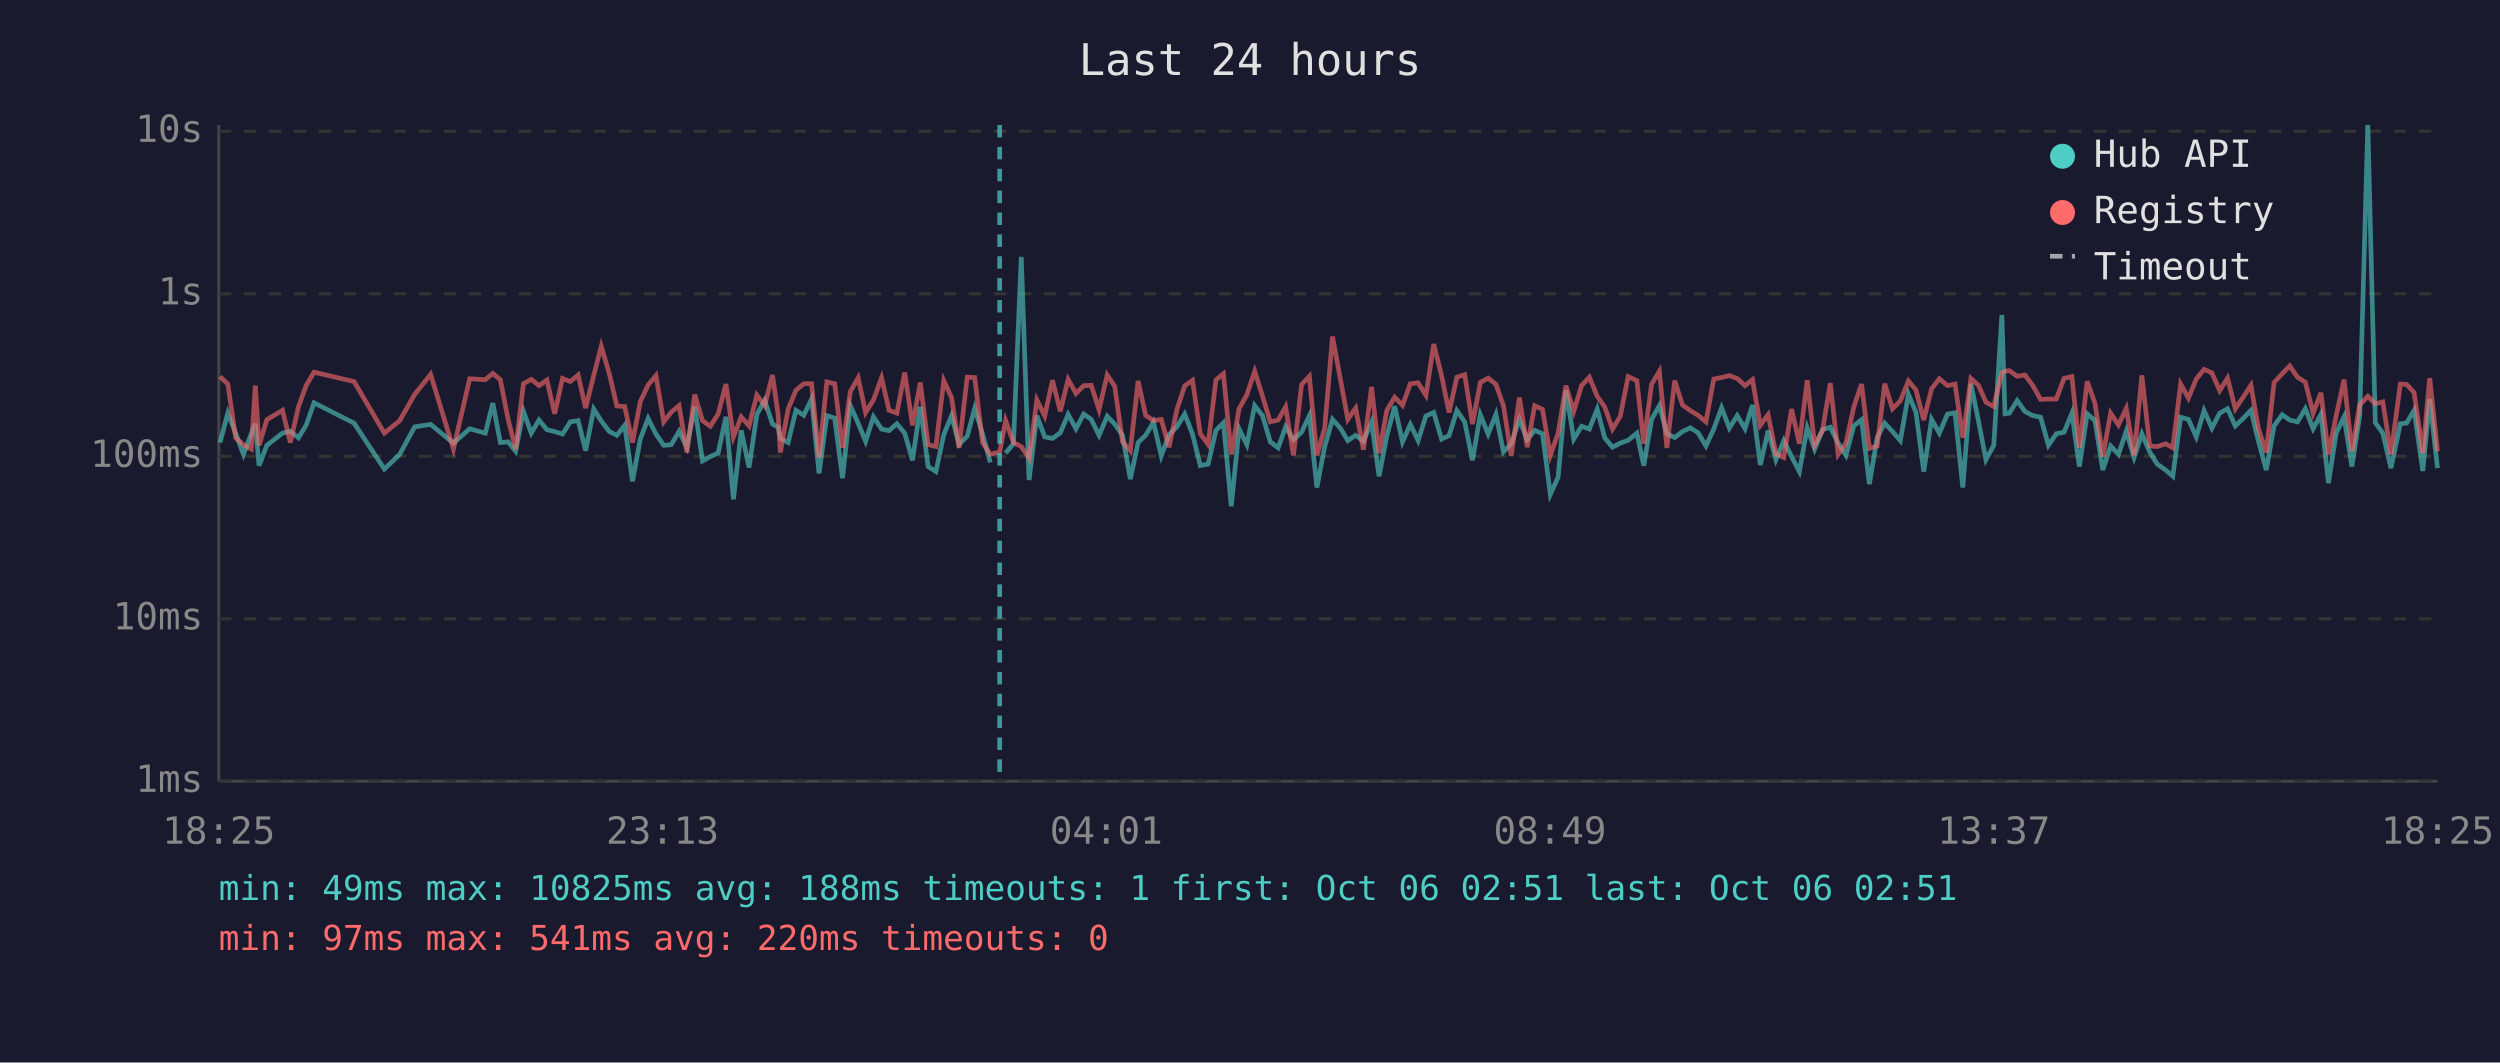
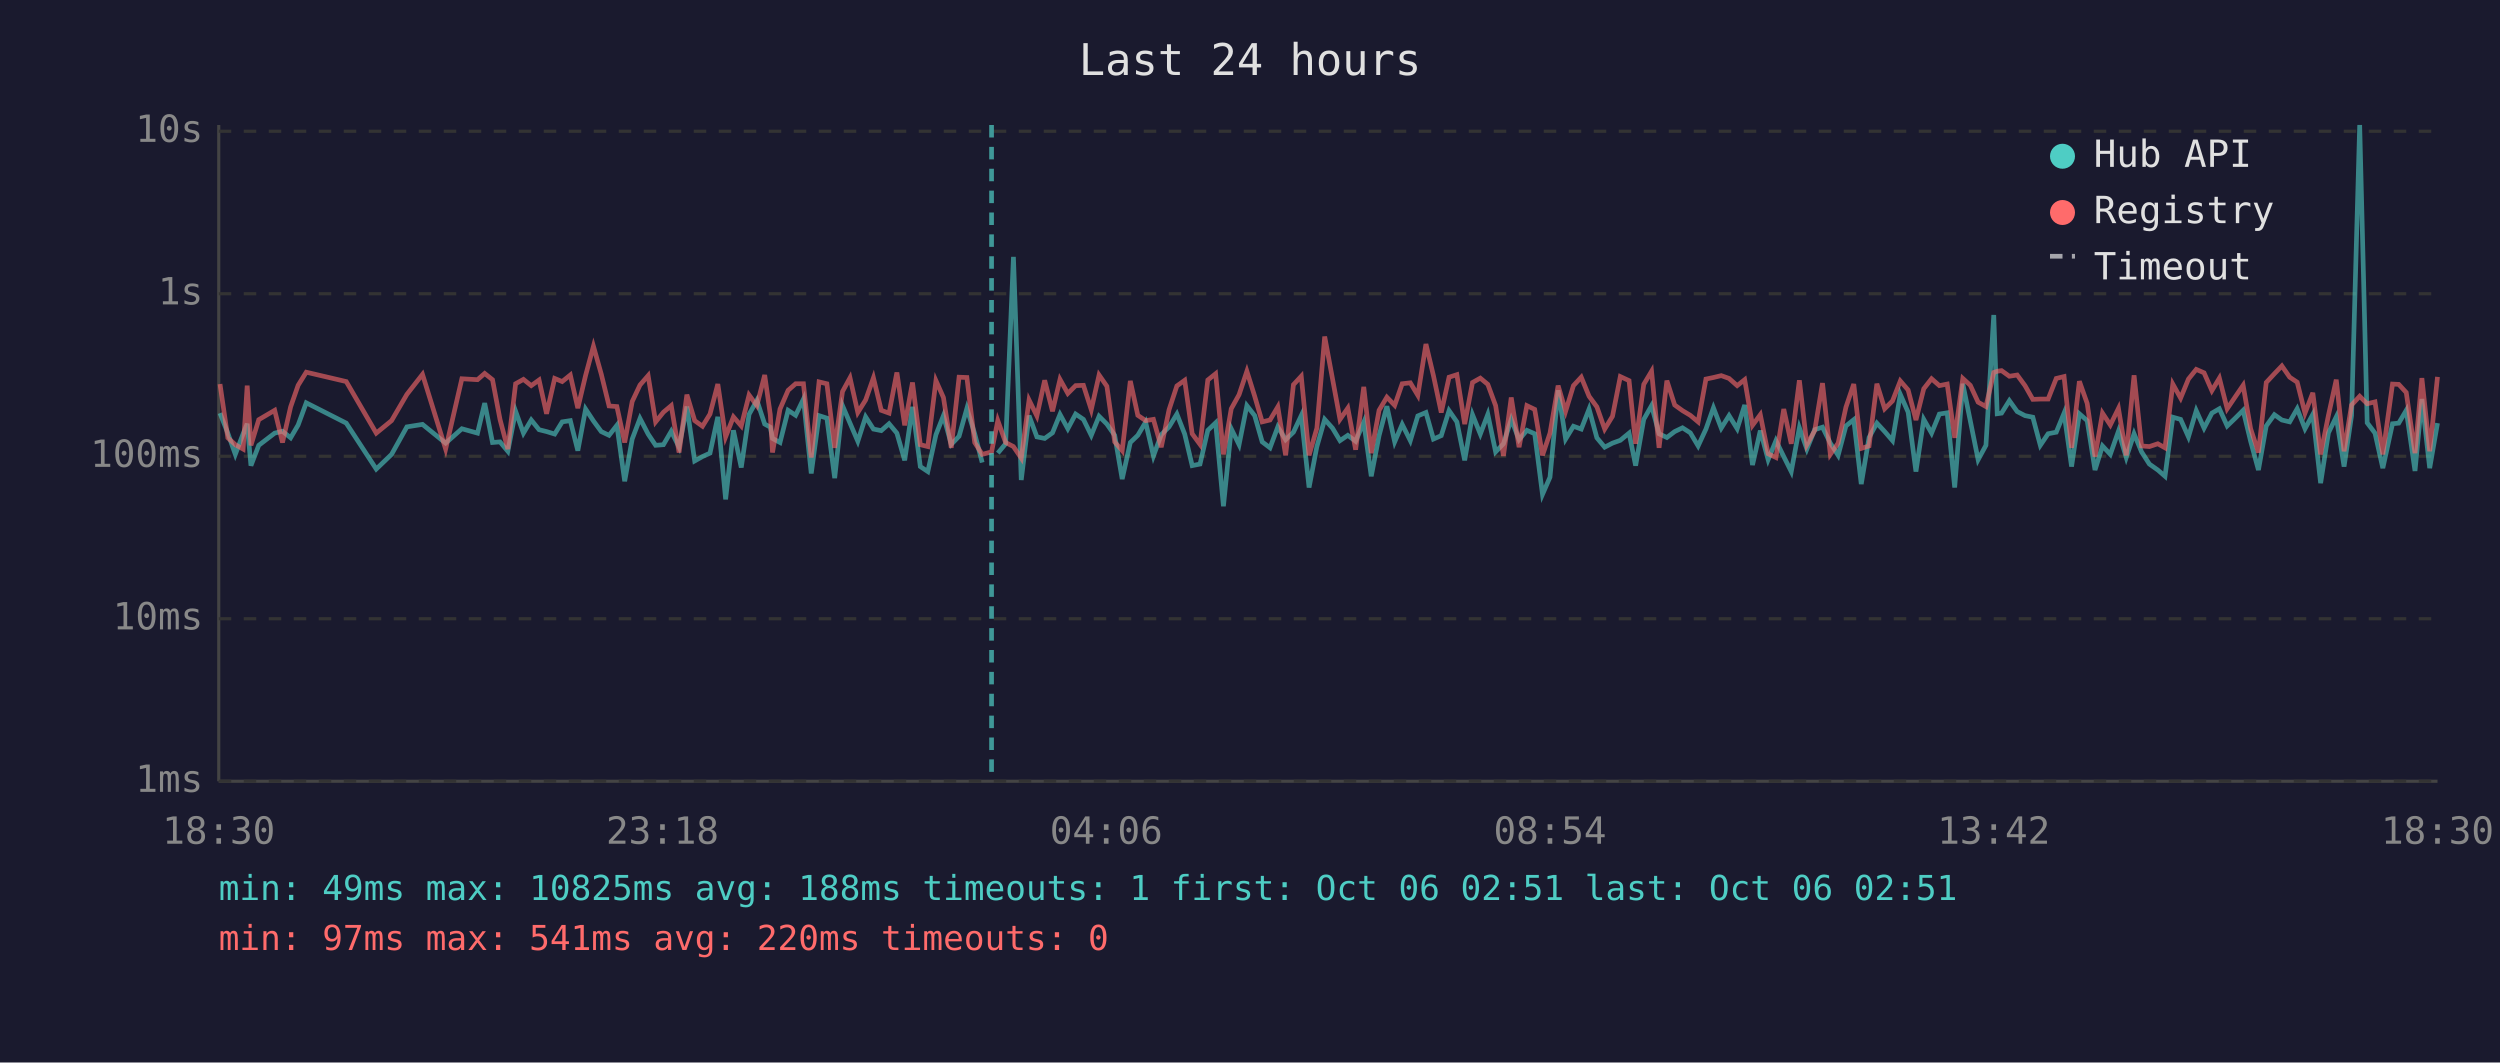
<svg xmlns="http://www.w3.org/2000/svg" viewBox="0 0 800 340" font-family="monospace" font-size="12">
  <rect width="800" height="340" fill="#1a1a2e" />
  <text x="400" y="24" fill="#e0e0e0" font-size="14" text-anchor="middle">Last 24 hours</text>
  <line x1="70" y1="40" x2="70" y2="250" stroke="#444" stroke-width="1" />
  <line x1="70" y1="250" x2="780" y2="250" stroke="#444" stroke-width="1" />
  <line x1="70" y1="250" x2="780" y2="250" stroke="#333" stroke-width="1" stroke-dasharray="4" />
  <text x="65" y="250" fill="#888" text-anchor="end" dominant-baseline="middle">1ms</text>
  <line x1="70" y1="198" x2="780" y2="198" stroke="#333" stroke-width="1" stroke-dasharray="4" />
  <text x="65" y="198" fill="#888" text-anchor="end" dominant-baseline="middle">10ms</text>
  <line x1="70" y1="146" x2="780" y2="146" stroke="#333" stroke-width="1" stroke-dasharray="4" />
  <text x="65" y="146" fill="#888" text-anchor="end" dominant-baseline="middle">100ms</text>
  <line x1="70" y1="94" x2="780" y2="94" stroke="#333" stroke-width="1" stroke-dasharray="4" />
  <text x="65" y="94" fill="#888" text-anchor="end" dominant-baseline="middle">1s</text>
  <line x1="70" y1="42" x2="780" y2="42" stroke="#333" stroke-width="1" stroke-dasharray="4" />
  <text x="65" y="42" fill="#888" text-anchor="end" dominant-baseline="middle">10s</text>
-   <text x="70" y="270" fill="#888" text-anchor="middle">18:25</text>
-   <text x="212" y="270" fill="#888" text-anchor="middle">23:13</text>
-   <text x="354" y="270" fill="#888" text-anchor="middle">04:01</text>
-   <text x="496" y="270" fill="#888" text-anchor="middle">08:49</text>
-   <text x="638" y="270" fill="#888" text-anchor="middle">13:37</text>
-   <text x="780" y="270" fill="#888" text-anchor="middle">18:25</text>
-   <polyline points="70.4,141.6 72.9,132.2 75.4,138.6 77.9,145.4 80.4,138.8 81.7,135.6 82.9,149.0 85.4,142.5 90.4,138.6 92.9,138.0 95.5,140.1 98.0,136.0 100.5,128.9 113.3,135.4 123.0,150.1 127.9,145.4 132.7,136.6 137.8,135.8 145.1,141.8 150.3,137.2 155.3,138.6 157.7,129.0 160.1,141.6 162.6,141.4 165.0,144.4 167.5,131.6 170.0,138.6 172.5,134.4 175.0,137.5 177.5,138.1 180.0,138.9 182.5,135.0 185.0,134.6 187.4,144.2 190.0,130.9 192.4,134.7 195.0,138.1 197.4,139.3 199.9,136.1 202.4,154.0 204.9,140.5 207.4,133.9 209.9,138.9 212.4,142.5 214.8,142.3 217.3,138.0 219.8,143.1 222.3,130.1 224.8,147.5 227.3,146.1 229.8,145.0 232.3,133.4 234.7,159.8 237.2,137.7 239.7,149.6 242.2,132.6 244.7,128.1 247.2,135.7 249.0,136.7 249.7,140.3 252.2,141.6 254.7,131.3 257.2,132.9 259.7,127.7 262.1,151.5 264.6,133.0 267.1,133.8 269.6,153.0 272.1,129.8 274.6,135.4 277.0,141.2 279.5,133.4 282.1,137.3 284.5,137.8 287.0,135.6 289.5,138.6 292.0,147.3 294.5,130.2 297.0,149.3 299.5,150.9 302.0,139.1 304.5,133.0 306.9,142.2 309.5,139.6 311.9,130.7 314.4,138.8 316.9,148.0" fill="none" stroke="#4ecdc4" stroke-width="1.5" opacity="0.6" />
-   <polyline points="321.8,145.0 324.3,142.0 326.8,82.2 329.3,153.6 331.8,133.0 334.3,139.8 336.8,140.3 339.3,138.5 341.8,132.6 344.3,137.2 346.8,132.5 349.2,134.2 351.7,139.3 354.3,133.2 356.7,135.7 359.2,139.3 361.7,153.3 364.2,141.6 366.6,139.3 369.1,135.1 371.6,145.9 374.1,139.1 376.6,136.6 379.1,132.5 381.6,138.9 384.1,149.0 386.6,148.5 389.1,137.7 391.5,135.3 394.0,162.0 396.5,137.2 399.0,142.3 401.5,129.8 404.0,133.0 406.5,141.4 409.0,143.3 411.4,136.6 413.9,140.7 416.5,138.3 419.0,133.0 421.4,156.0 423.9,142.9 426.4,134.2 428.9,137.0 431.3,141.0 433.8,139.3 436.3,141.2 438.9,135.1 441.3,152.4 443.8,139.4 446.3,130.0 448.8,141.4 451.3,135.8 453.8,141.0 456.3,133.1 458.8,132.0 461.3,140.5 463.7,139.4 466.2,131.4 468.7,135.0 471.2,147.3 473.7,132.7 476.2,138.9 478.7,132.6 481.1,144.6 483.6,142.0 486.2,134.2 488.7,140.7 491.1,137.7 493.6,138.8 496.1,158.2 498.6,152.7 501.1,124.9 503.6,140.5 506.1,136.4 508.6,137.3 511.1,130.9 513.5,140.1 516.0,143.1 518.5,141.8 521.0,140.9 523.8,138.6 526.0,149.0 528.5,134.2 531.0,129.8 533.4,138.8 535.9,140.0 538.4,138.1 540.9,136.9 543.4,138.5 545.9,142.7 548.4,137.3 550.9,130.5 553.4,137.0 555.9,133.0 558.4,137.2 560.8,129.6 563.3,148.8 565.8,137.8 568.3,147.1 570.8,141.0 573.3,146.1 575.8,150.9 578.3,136.9 580.7,143.7 583.2,137.5 585.7,136.7 588.2,141.8 590.7,145.7 593.2,136.3 595.7,134.3 598.2,154.9 600.7,140.0 603.1,135.4 605.6,138.1 608.1,141.0 610.7,126.2 613.1,131.9 615.6,150.9 618.1,134.2 620.6,138.6 623.2,132.5 625.6,132.1 628.1,156.0 630.7,122.8 633.1,134.7 635.5,147.1 638.0,142.5 640.6,100.8 641.6,132.4 643.0,132.2 645.5,128.2 648.0,131.7 650.5,133.0 653.0,133.5 655.5,142.5 658.0,138.8 660.5,138.3 663.0,132.2 665.4,149.3 667.9,132.4 670.4,134.6 672.9,150.4 675.4,142.7 677.9,145.4 680.4,138.0 682.9,146.4 685.4,138.8 687.9,144.6 690.3,148.5 693.0,150.4 695.3,152.4 697.8,133.5 700.3,134.2 702.8,139.8 705.3,131.4 707.8,137.0 710.3,132.2 712.8,130.8 715.3,136.3 717.8,133.9 720.3,131.3 722.7,141.2 725.2,150.4 727.7,136.3 730.3,132.7 732.7,134.4 735.2,135.0 737.7,130.8 740.2,137.2 742.7,132.6 745.1,154.6 747.6,138.5 750.1,133.4 752.6,149.3 755.1,133.0 757.7,40.0 760.1,135.3 762.5,138.6 765.1,149.8 768.1,135.6 770.1,135.4 772.5,131.3 775.3,150.7 777.5,127.7 780.0,149.8" fill="none" stroke="#4ecdc4" stroke-width="1.5" opacity="0.6" />
-   <polyline points="70.4,120.5 72.9,122.9 75.4,140.1 77.9,142.3 80.4,143.7 81.7,123.4 82.9,142.5 85.4,134.3 90.4,131.3 92.9,141.6 95.5,130.2 98.0,123.3 100.5,119.1 113.3,122.1 123.0,138.6 127.9,134.6 132.7,126.2 137.8,119.8 145.1,143.7 150.3,121.2 155.3,121.5 157.7,119.5 160.1,121.5 162.6,134.2 165.0,143.7 167.5,122.8 170.0,121.4 172.5,123.4 175.0,121.6 177.5,132.4 180.0,121.1 182.5,122.1 185.0,120.0 187.4,130.6 190.0,120.1 192.4,110.8 195.0,119.7 197.4,129.9 199.9,130.1 202.4,141.6 204.9,128.5 207.4,123.2 209.9,120.2 212.4,135.0 214.8,131.9 217.3,129.8 219.8,144.8 222.3,126.3 224.8,134.6 227.3,136.4 229.8,132.5 232.3,122.9 234.7,139.8 237.2,133.4 239.7,136.3 242.2,126.4 244.7,129.8 247.2,120.0 249.0,132.7 249.7,144.8 252.2,130.9 254.7,124.9 257.2,122.8 259.7,122.8 262.1,146.4 264.6,122.2 267.1,122.8 269.6,143.3 272.1,125.3 274.6,120.9 277.0,132.0 279.5,128.0 282.1,120.9 284.5,131.3 287.0,132.2 289.5,119.2 292.0,136.1 294.5,122.4 297.0,142.3 299.5,142.9 302.0,121.8 304.5,127.2 306.9,143.3 309.5,120.7 311.9,120.8 314.4,141.6 316.9,145.4 319.9,144.6 321.8,134.6 324.3,141.6 326.8,142.9 329.3,146.6 331.8,128.0 334.3,133.1 336.8,121.7 339.3,131.6 341.8,121.4 344.3,125.9 346.8,123.4 349.2,123.3 351.7,131.1 354.3,120.0 356.7,123.6 359.2,141.4 361.7,144.2 364.2,121.9 366.6,132.9 369.1,134.6 371.6,134.2 374.1,143.1 376.6,131.1 379.1,123.5 381.6,121.7 384.1,138.8 386.6,142.2 389.1,121.6 391.5,119.6 394.0,145.4 396.5,130.8 399.0,126.3 401.5,118.8 404.0,126.8 406.5,135.0 409.0,134.4 411.4,130.2 413.9,145.7 416.5,123.1 419.0,120.4 421.4,145.7 423.9,137.0 426.4,107.7 428.9,121.2 431.3,134.2 433.8,130.6 436.3,143.9 438.9,123.8 441.3,145.0 443.8,131.3 446.3,127.1 448.8,129.7 451.3,122.8 453.8,122.5 456.3,126.5 458.8,110.1 461.3,120.2 463.7,132.0 466.2,120.7 468.7,119.9 471.2,135.7 473.7,122.4 476.2,121.0 478.7,123.0 481.1,129.8 483.6,145.9 486.2,127.2 488.7,143.1 491.1,129.8 493.6,131.0 496.1,145.7 498.6,138.6 501.1,123.4 503.6,131.6 506.1,123.4 508.6,120.7 511.1,126.8 513.5,130.2 516.0,137.3 518.5,133.2 521.0,120.5 523.8,121.8 526.0,142.0 528.5,123.0 531.0,118.8 533.4,143.3 535.9,121.8 538.4,129.6 540.9,131.4 543.4,132.9 545.9,135.0 548.4,121.3 550.9,120.8 553.4,120.2 555.9,121.1 558.4,123.4 560.8,121.5 563.3,136.1 565.8,132.7 568.3,145.2 570.8,146.4 573.3,130.9 575.8,142.0 578.3,121.7 580.7,142.3 583.2,137.8 585.7,122.6 588.2,145.4 590.7,141.8 593.2,130.3 595.7,122.9 598.2,143.5 600.7,142.7 603.1,122.8 605.6,130.8 608.1,128.3 610.7,121.9 613.1,124.8 615.6,134.4 618.1,124.4 620.6,121.2 623.2,123.4 625.6,122.9 628.1,140.1 630.7,121.1 633.1,123.3 635.5,128.7 638.0,130.1 640.6,119.2 641.6,118.8 643.0,118.6 645.5,120.4 648.0,120.0 650.5,123.4 653.0,127.8 655.5,127.7 658.0,127.7 660.5,121.1 663.0,120.5 665.4,143.3 667.9,122.0 670.4,129.1 672.9,146.1 675.4,132.2 677.9,136.0 680.4,130.7 682.9,145.7 685.4,120.1 687.9,142.7 690.3,142.9 693.0,142.0 695.3,143.3 697.8,122.9 700.3,127.4 702.8,121.3 705.3,118.2 707.8,119.3 710.3,125.0 712.8,121.0 715.3,130.8 717.8,127.1 720.3,123.3 722.7,137.2 725.2,144.8 727.7,122.4 730.3,119.6 732.7,117.1 735.2,120.7 737.7,122.3 740.2,132.2 742.7,125.7 745.1,145.4 747.6,132.9 750.1,121.5 752.6,144.4 755.1,129.6 757.7,126.8 760.1,129.2 762.5,128.6 765.1,145.4 768.1,122.9 770.1,123.0 772.5,125.6 775.3,145.0 777.5,121.0 780.0,144.4" fill="none" stroke="#ff6b6b" stroke-width="1.5" opacity="0.6" />
-   <line x1="319.9" y1="40" x2="319.9" y2="250" stroke="#4ecdc4" stroke-width="1.5" stroke-dasharray="4,3" opacity="0.7" />
+   <text x="70" y="270" fill="#888" text-anchor="middle">18:30</text>
+   <text x="212" y="270" fill="#888" text-anchor="middle">23:18</text>
+   <text x="354" y="270" fill="#888" text-anchor="middle">04:06</text>
+   <text x="496" y="270" fill="#888" text-anchor="middle">08:54</text>
+   <text x="638" y="270" fill="#888" text-anchor="middle">13:42</text>
+   <text x="780" y="270" fill="#888" text-anchor="middle">18:30</text>
+   <polyline points="70.4,132.2 72.9,138.6 75.3,145.4 77.8,138.8 79.1,135.6 80.3,149.0 82.8,142.5 87.9,138.6 90.4,138.0 93.0,140.1 95.4,136.0 98.0,128.9 110.8,135.4 120.4,150.1 125.3,145.4 130.2,136.6 135.2,135.8 142.6,141.8 147.8,137.2 152.8,138.6 155.1,129.0 157.6,141.6 160.0,141.4 162.5,144.4 165.0,131.6 167.5,138.6 170.0,134.4 172.5,137.5 174.9,138.1 177.5,138.9 179.9,135.0 182.5,134.6 184.9,144.2 187.4,130.9 189.9,134.7 192.4,138.1 194.9,139.3 197.4,136.1 199.9,154.0 202.3,140.5 204.8,133.9 207.4,138.9 209.8,142.5 212.3,142.3 214.8,138.0 217.3,143.1 219.8,130.1 222.3,147.5 224.8,146.1 227.2,145.0 229.7,133.4 232.2,159.8 234.7,137.7 237.2,149.6 239.7,132.6 242.2,128.1 244.7,135.7 246.5,136.7 247.2,140.3 249.6,141.6 252.2,131.3 254.6,132.9 257.1,127.7 259.6,151.5 262.1,133.0 264.6,133.8 267.1,153.0 269.6,129.8 272.0,135.4 274.5,141.2 277.0,133.4 279.5,137.3 282.0,137.8 284.5,135.6 287.0,138.6 289.5,147.3 292.0,130.2 294.5,149.3 296.9,150.9 299.5,139.1 301.9,133.0 304.4,142.2 306.9,139.6 309.4,130.7 311.9,138.8 314.3,148.0" fill="none" stroke="#4ecdc4" stroke-width="1.5" opacity="0.6" />
+   <polyline points="319.3,145.0 321.8,142.0 324.3,82.2 326.8,153.6 329.3,133.0 331.8,139.8 334.3,140.3 336.8,138.5 339.2,132.6 341.7,137.2 344.2,132.5 346.7,134.2 349.2,139.3 351.7,133.2 354.2,135.7 356.7,139.3 359.1,153.3 361.7,141.6 364.1,139.3 366.6,135.1 369.1,145.9 371.6,139.1 374.1,136.6 376.6,132.5 379.1,138.9 381.5,149.0 384.0,148.5 386.5,137.7 389.0,135.3 391.5,162.0 394.0,137.2 396.5,142.3 399.0,129.8 401.5,133.0 403.9,141.4 406.4,143.3 408.9,136.6 411.4,140.7 413.9,138.3 416.4,133.0 418.9,156.0 421.4,142.9 423.9,134.2 426.4,137.0 428.8,141.0 431.3,139.3 433.8,141.2 436.4,135.1 438.8,152.4 441.3,139.4 443.8,130.0 446.3,141.4 448.7,135.8 451.3,141.0 453.7,133.1 456.3,132.0 458.7,140.5 461.2,139.4 463.7,131.4 466.2,135.0 468.7,147.3 471.2,132.7 473.7,138.9 476.1,132.6 478.6,144.6 481.1,142.0 483.6,134.2 486.1,140.7 488.6,137.7 491.1,138.8 493.6,158.2 496.0,152.7 498.6,124.9 501.0,140.5 503.5,136.4 506.0,137.3 508.5,130.9 511.0,140.1 513.5,143.1 516.0,141.8 518.5,140.9 521.3,138.6 523.4,149.0 526.0,134.2 528.5,129.8 530.9,138.8 533.4,140.0 535.9,138.1 538.4,136.9 540.9,138.5 543.4,142.7 545.9,137.3 548.3,130.5 550.8,137.0 553.3,133.0 555.9,137.2 558.3,129.6 560.8,148.8 563.3,137.8 565.8,147.1 568.3,141.0 570.8,146.1 573.2,150.9 575.8,136.9 578.2,143.7 580.7,137.5 583.2,136.7 585.7,141.8 588.2,145.7 590.7,136.3 593.2,134.3 595.6,154.9 598.1,140.0 600.6,135.4 603.1,138.1 605.6,141.0 608.1,126.2 610.6,131.9 613.1,150.9 615.6,134.2 618.1,138.6 620.6,132.5 623.1,132.1 625.5,156.0 628.1,122.8 630.5,134.7 633.0,147.1 635.5,142.5 638.0,100.8 639.1,132.4 640.5,132.2 643.0,128.2 645.5,131.7 648.0,133.0 650.5,133.5 652.9,142.5 655.4,138.8 658.0,138.3 660.5,132.2 662.9,149.3 665.4,132.4 667.9,134.6 670.4,150.4 672.8,142.7 675.3,145.4 677.9,138.0 680.4,146.4 682.9,138.8 685.3,144.6 687.8,148.5 690.5,150.4 692.8,152.4 695.3,133.5 697.8,134.2 700.3,139.8 702.8,131.4 705.3,137.0 707.8,132.2 710.2,130.8 712.7,136.3 715.2,133.9 717.8,131.3 720.2,141.2 722.7,150.4 725.2,136.3 727.8,132.7 730.2,134.4 732.7,135.0 735.1,130.8 737.6,137.2 740.1,132.6 742.6,154.6 745.1,138.5 747.6,133.4 750.1,149.3 752.5,133.0 755.1,40.0 757.5,135.3 760.0,138.6 762.5,149.8 765.6,135.6 767.6,135.4 770.0,131.3 772.8,150.7 775.0,127.7 777.5,149.8 780.0,135.4" fill="none" stroke="#4ecdc4" stroke-width="1.5" opacity="0.6" />
+   <polyline points="70.4,122.9 72.9,140.1 75.3,142.3 77.8,143.7 79.1,123.4 80.3,142.5 82.8,134.3 87.9,131.3 90.4,141.6 93.0,130.2 95.4,123.3 98.0,119.1 110.8,122.1 120.4,138.6 125.3,134.6 130.2,126.2 135.2,119.8 142.6,143.7 147.8,121.2 152.8,121.5 155.1,119.5 157.6,121.5 160.0,134.2 162.5,143.7 165.0,122.8 167.5,121.4 170.0,123.4 172.5,121.6 174.9,132.4 177.5,121.1 179.9,122.1 182.5,120.0 184.9,130.6 187.4,120.1 189.9,110.8 192.4,119.7 194.9,129.9 197.4,130.1 199.9,141.6 202.3,128.5 204.8,123.2 207.4,120.2 209.8,135.0 212.3,131.9 214.8,129.8 217.3,144.8 219.8,126.3 222.3,134.6 224.8,136.4 227.2,132.5 229.7,122.9 232.2,139.8 234.7,133.4 237.2,136.3 239.7,126.4 242.2,129.8 244.7,120.0 246.5,132.7 247.2,144.8 249.6,130.9 252.2,124.9 254.6,122.8 257.1,122.8 259.6,146.4 262.1,122.2 264.6,122.8 267.1,143.3 269.6,125.3 272.0,120.9 274.5,132.0 277.0,128.0 279.5,120.9 282.0,131.3 284.5,132.2 287.0,119.2 289.5,136.1 292.0,122.4 294.5,142.3 296.9,142.9 299.5,121.8 301.9,127.2 304.4,143.3 306.9,120.7 309.4,120.8 311.9,141.6 314.3,145.4 317.3,144.6 319.3,134.6 321.8,141.6 324.3,142.9 326.8,146.6 329.3,128.0 331.8,133.1 334.3,121.7 336.8,131.6 339.2,121.4 341.7,125.9 344.2,123.4 346.7,123.3 349.2,131.1 351.7,120.0 354.2,123.6 356.7,141.4 359.1,144.2 361.7,121.9 364.1,132.9 366.6,134.6 369.1,134.2 371.6,143.1 374.1,131.1 376.6,123.5 379.1,121.7 381.5,138.8 384.0,142.2 386.5,121.6 389.0,119.6 391.5,145.4 394.0,130.8 396.5,126.3 399.0,118.8 401.5,126.8 403.9,135.0 406.4,134.4 408.9,130.2 411.4,145.7 413.9,123.1 416.4,120.4 418.9,145.7 421.4,137.0 423.9,107.7 426.4,121.2 428.8,134.2 431.3,130.6 433.8,143.9 436.4,123.8 438.8,145.0 441.3,131.3 443.8,127.1 446.3,129.7 448.7,122.8 451.3,122.5 453.7,126.5 456.3,110.1 458.7,120.2 461.2,132.0 463.7,120.7 466.2,119.9 468.7,135.7 471.2,122.4 473.7,121.0 476.1,123.0 478.6,129.8 481.1,145.9 483.6,127.2 486.1,143.1 488.6,129.8 491.1,131.0 493.6,145.7 496.0,138.6 498.6,123.4 501.0,131.6 503.5,123.4 506.0,120.7 508.5,126.8 511.0,130.2 513.5,137.3 516.0,133.2 518.5,120.5 521.3,121.8 523.4,142.0 526.0,123.0 528.5,118.8 530.9,143.3 533.4,121.8 535.9,129.6 538.4,131.4 540.9,132.9 543.4,135.0 545.9,121.3 548.3,120.8 550.8,120.2 553.3,121.1 555.9,123.4 558.3,121.5 560.8,136.1 563.3,132.7 565.8,145.2 568.3,146.4 570.8,130.9 573.2,142.0 575.8,121.7 578.2,142.3 580.7,137.8 583.2,122.6 585.7,145.4 588.2,141.8 590.7,130.3 593.2,122.9 595.6,143.5 598.1,142.7 600.6,122.8 603.1,130.8 605.6,128.3 608.1,121.9 610.6,124.8 613.1,134.4 615.6,124.4 618.1,121.2 620.6,123.4 623.1,122.9 625.5,140.1 628.1,121.1 630.5,123.3 633.0,128.7 635.5,130.1 638.0,119.2 639.1,118.8 640.5,118.6 643.0,120.4 645.5,120.0 648.0,123.4 650.5,127.8 652.9,127.7 655.4,127.7 658.0,121.1 660.5,120.5 662.9,143.3 665.4,122.0 667.9,129.1 670.4,146.1 672.8,132.2 675.3,136.0 677.9,130.7 680.4,145.7 682.9,120.1 685.3,142.7 687.8,142.9 690.5,142.0 692.8,143.3 695.3,122.9 697.8,127.4 700.3,121.3 702.8,118.2 705.3,119.3 707.8,125.0 710.2,121.0 712.7,130.8 715.2,127.1 717.8,123.3 720.2,137.2 722.7,144.8 725.2,122.4 727.8,119.6 730.2,117.1 732.7,120.7 735.1,122.3 737.6,132.2 740.1,125.7 742.6,145.4 745.1,132.9 747.6,121.5 750.1,144.4 752.5,129.6 755.1,126.8 757.5,129.2 760.0,128.6 762.5,145.4 765.6,122.9 767.6,123.0 770.0,125.6 772.8,145.0 775.0,121.0 777.5,144.4 780.0,120.6" fill="none" stroke="#ff6b6b" stroke-width="1.5" opacity="0.6" />
+   <line x1="317.3" y1="40" x2="317.3" y2="250" stroke="#4ecdc4" stroke-width="1.5" stroke-dasharray="4,3" opacity="0.7" />
  <circle cx="660" cy="50" r="4" fill="#4ecdc4" />
  <text x="670" y="50" fill="#e0e0e0" dominant-baseline="middle">Hub API</text>
  <circle cx="660" cy="68" r="4" fill="#ff6b6b" />
  <text x="670" y="68" fill="#e0e0e0" dominant-baseline="middle">Registry</text>
  <line x1="656" y1="82" x2="664" y2="82" stroke="#e0e0e0" stroke-width="1.5" stroke-dasharray="4,3" opacity="0.7" />
  <text x="670" y="86" fill="#e0e0e0" dominant-baseline="middle">Timeout</text>
  <text x="70" y="288" fill="#4ecdc4" font-size="11">min: 49ms  max: 10825ms  avg: 188ms  timeouts: 1  first: Oct 06 02:51  last: Oct 06 02:51</text>
  <text x="70" y="304" fill="#ff6b6b" font-size="11">min: 97ms  max: 541ms  avg: 220ms  timeouts: 0</text>
</svg>
